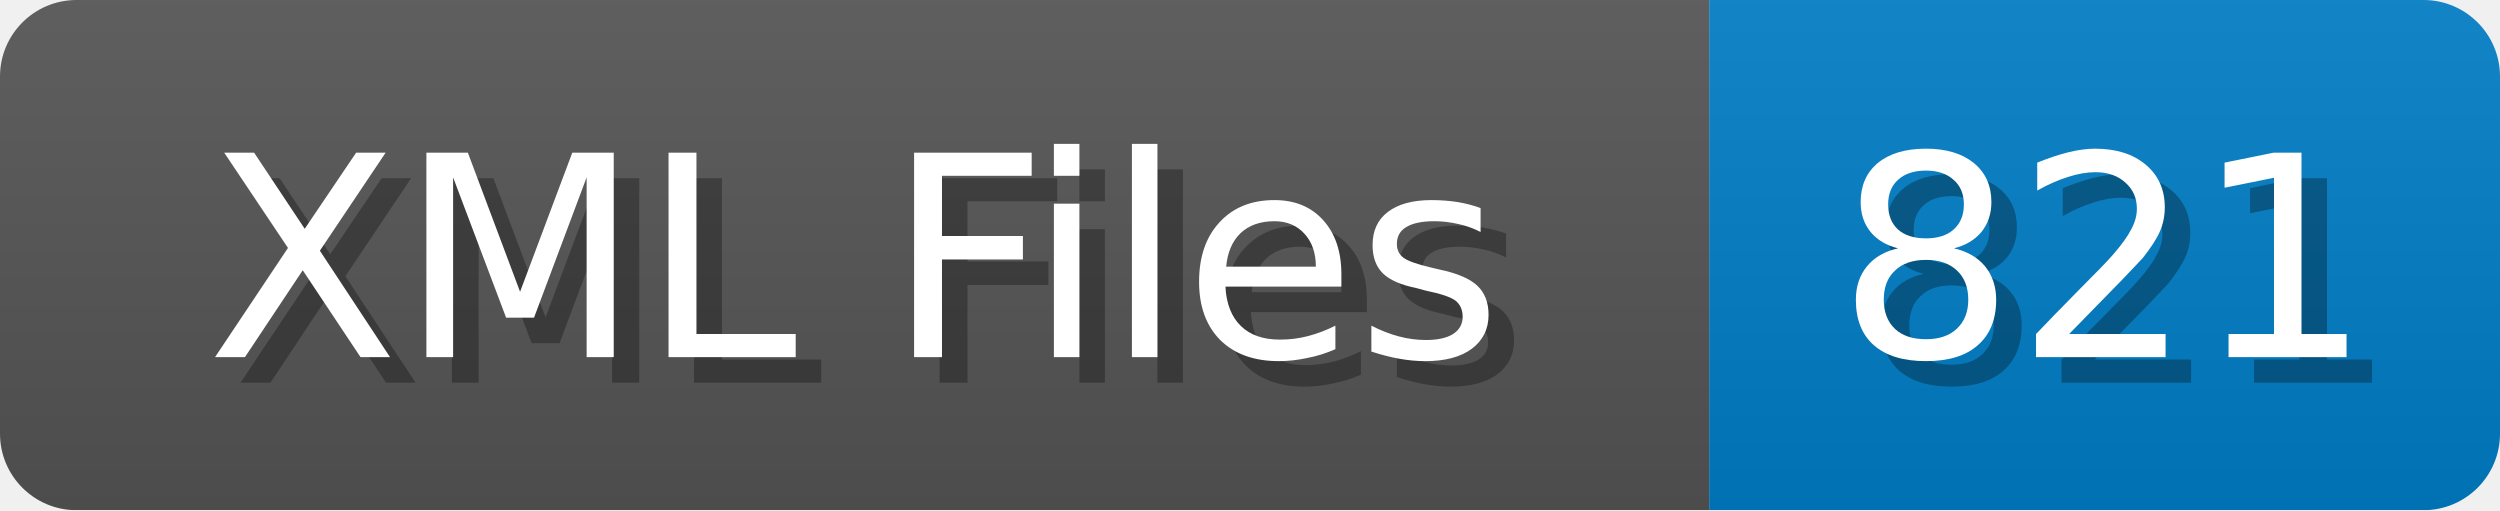
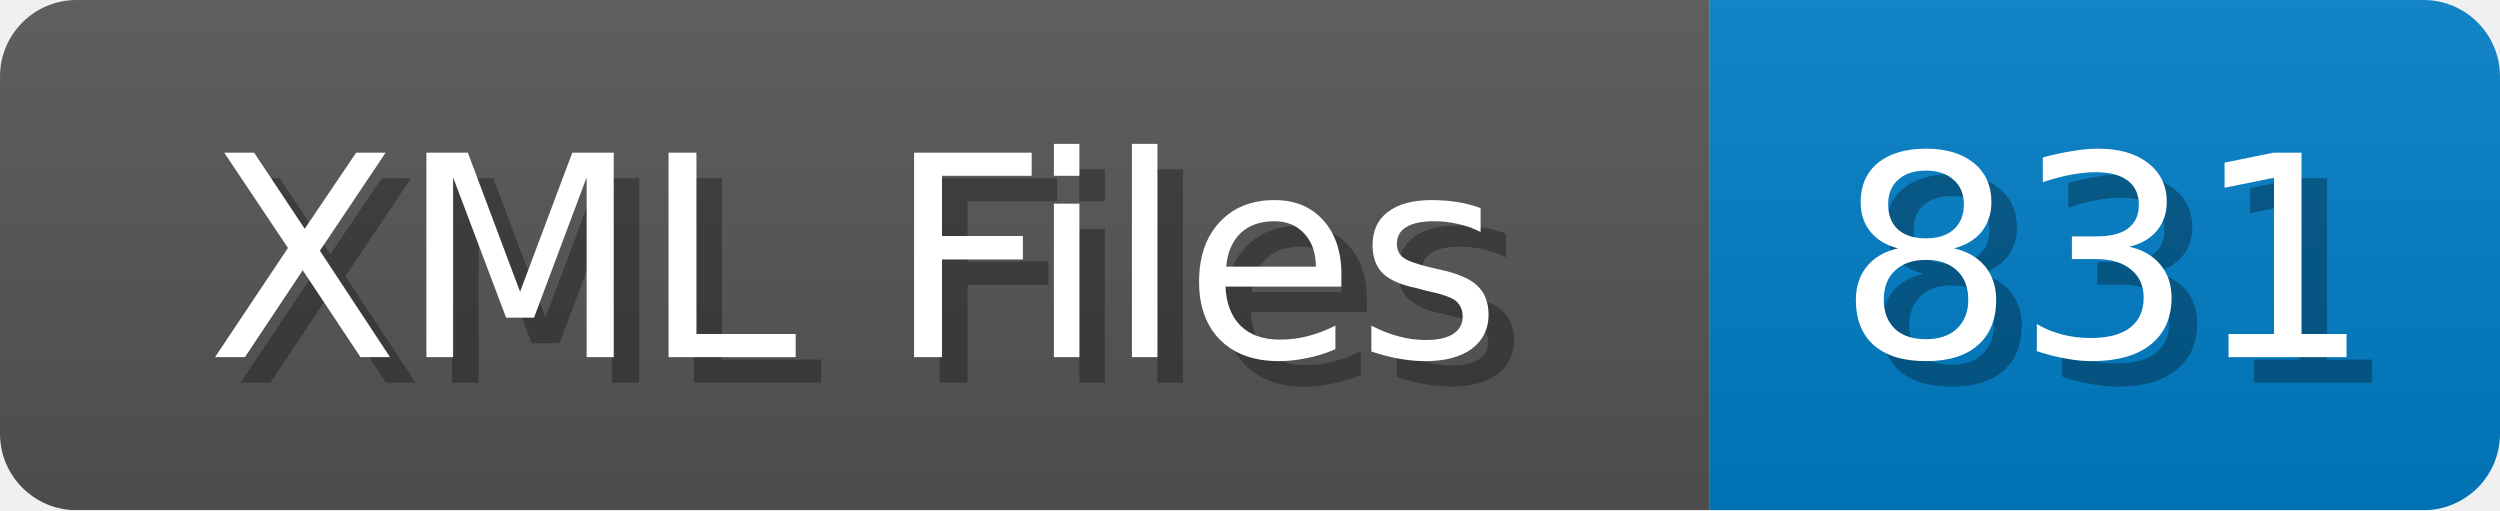
<svg xmlns="http://www.w3.org/2000/svg" width="98" height="20">
  <linearGradient id="b" x2="0" y2="100%">
    <stop offset="0" stop-color="#bbb" stop-opacity=".1" />
    <stop offset="1" stop-opacity=".1" />
  </linearGradient>
  <mask id="anybadge_1">
    <rect width="98" height="20" rx="3" fill="#fff" />
  </mask>
  <g mask="url(#anybadge_1)">
    <path fill="#555" d="M0 0h67v20H0z" />
    <path fill="#007ec6" d="M67 0h31v20H67z" />
    <path fill="url(#b)" d="M0 0h98v20H0z" />
  </g>
  <g fill="#fff" text-anchor="middle" font-family="DejaVu Sans,Verdana,Geneva,sans-serif" font-size="11">
    <text x="34.5" y="15" fill="#010101" fill-opacity=".3">XML Files</text>
    <text x="33.5" y="14">XML Files</text>
  </g>
  <g fill="#fff" text-anchor="middle" font-family="DejaVu Sans,Verdana,Geneva,sans-serif" font-size="11">
-     <text x="83.5" y="15" fill="#010101" fill-opacity=".3">821</text>
-     <text x="82.5" y="14">821</text>
+     <text x="83.5" y="15" fill="#010101" fill-opacity=".3">831</text>
+     <text x="82.5" y="14">831</text>
  </g>
</svg>
